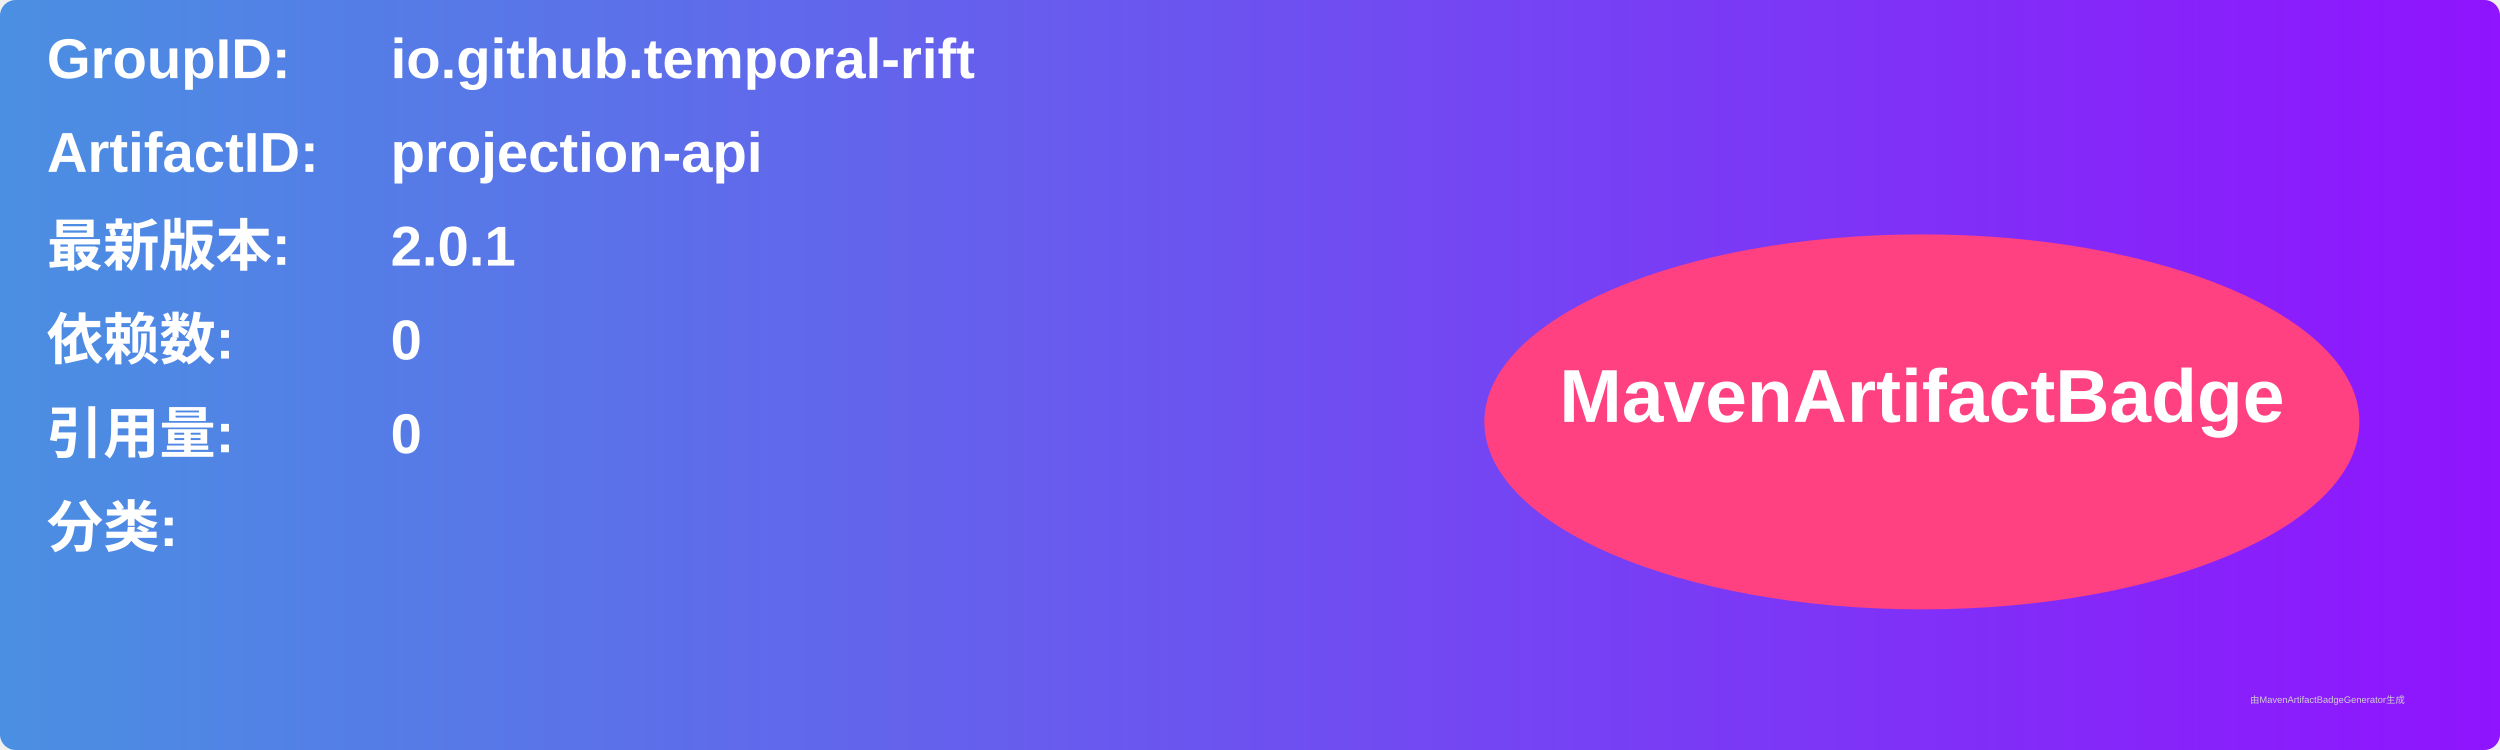
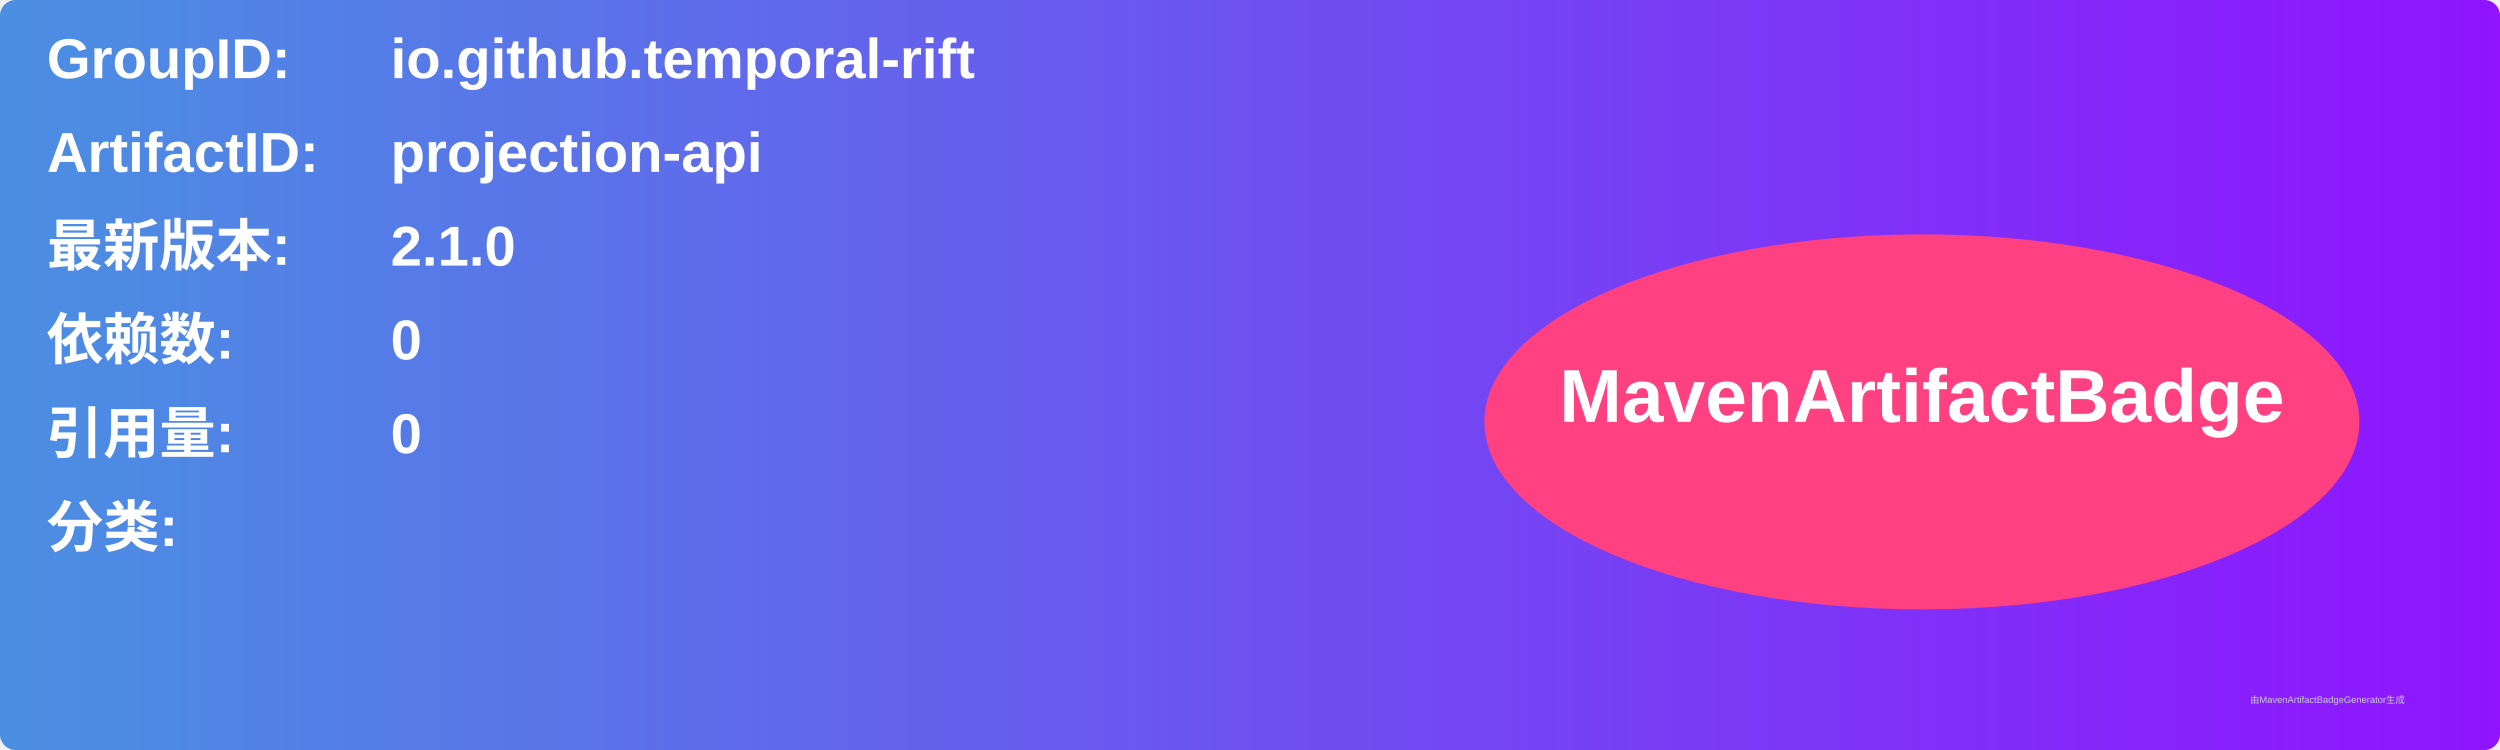
<svg xmlns="http://www.w3.org/2000/svg" width="800" height="240" viewBox="0 0 800 240">
  <linearGradient id="grad" x1="0%" y1="0%" x2="100%" y2="0%">
    <stop offset="0%" stop-color="#4a90e2" />
    <stop offset="100%" stop-color="#9013fe" />
  </linearGradient>
  <rect width="100%" height="100%" rx="5" ry="5" fill="url(#grad)" />
  <g transform="translate(15, 15)">
    <text x="0" y="10" font-family="Arial" font-size="18" fill="white" font-weight="bold" width="260">GroupID:</text>
    <text x="110" y="10" font-family="Arial" font-size="18" fill="white" font-weight="bold" width="460">io.github.temporal-rift</text>
    <text x="0" y="40" font-family="Arial" font-size="18" fill="white" font-weight="bold" width="260">ArtifactID:</text>
    <text x="110" y="40" font-family="Arial" font-size="18" fill="white" font-weight="bold" width="460">projection-api</text>
    <text x="0" y="70" font-family="Arial" font-size="18" fill="white" font-weight="bold">最新版本:</text>
    <text x="110" y="70" font-family="Arial" font-size="18" fill="white" font-weight="bold">
-       <tspan font-weight="bold">2.0.1</tspan>
+       <tspan font-weight="bold">2.1.0</tspan>
    </text>
    <text x="0" y="100" font-family="Arial" font-size="18" fill="white" font-weight="bold">依赖数: </text>
    <text x="110" y="100" font-family="Arial" font-size="18" fill="white">
      <tspan font-weight="bold">0</tspan>
    </text>
    <text x="0" y="130" font-family="Arial" font-size="18" fill="white" font-weight="bold">引用量: </text>
    <text x="110" y="130" font-family="Arial" font-size="18" fill="white">
      <tspan font-weight="bold">0</tspan>
    </text>
    <text x="0" y="160" font-family="Arial" font-size="18" fill="white" font-weight="bold">分类:</text>
    <text x="10" y="190" font-family="Arial" font-size="10" fill="white">
      <tspan font-weight="bold" />
    </text>
    <ellipse cx="600" cy="120" rx="140" ry="60" fill="#ff4081" />
    <text x="600" y="120" text-anchor="middle" font-family="Arial" font-size="24" fill="white" font-weight="bold">MavenArtifactBadge</text>
  </g>
  <text x="720" y="225" font-family="Arial" font-size="3" fill="#d0d0d0">由MavenArtifactBadgeGenerator生成</text>
</svg>
